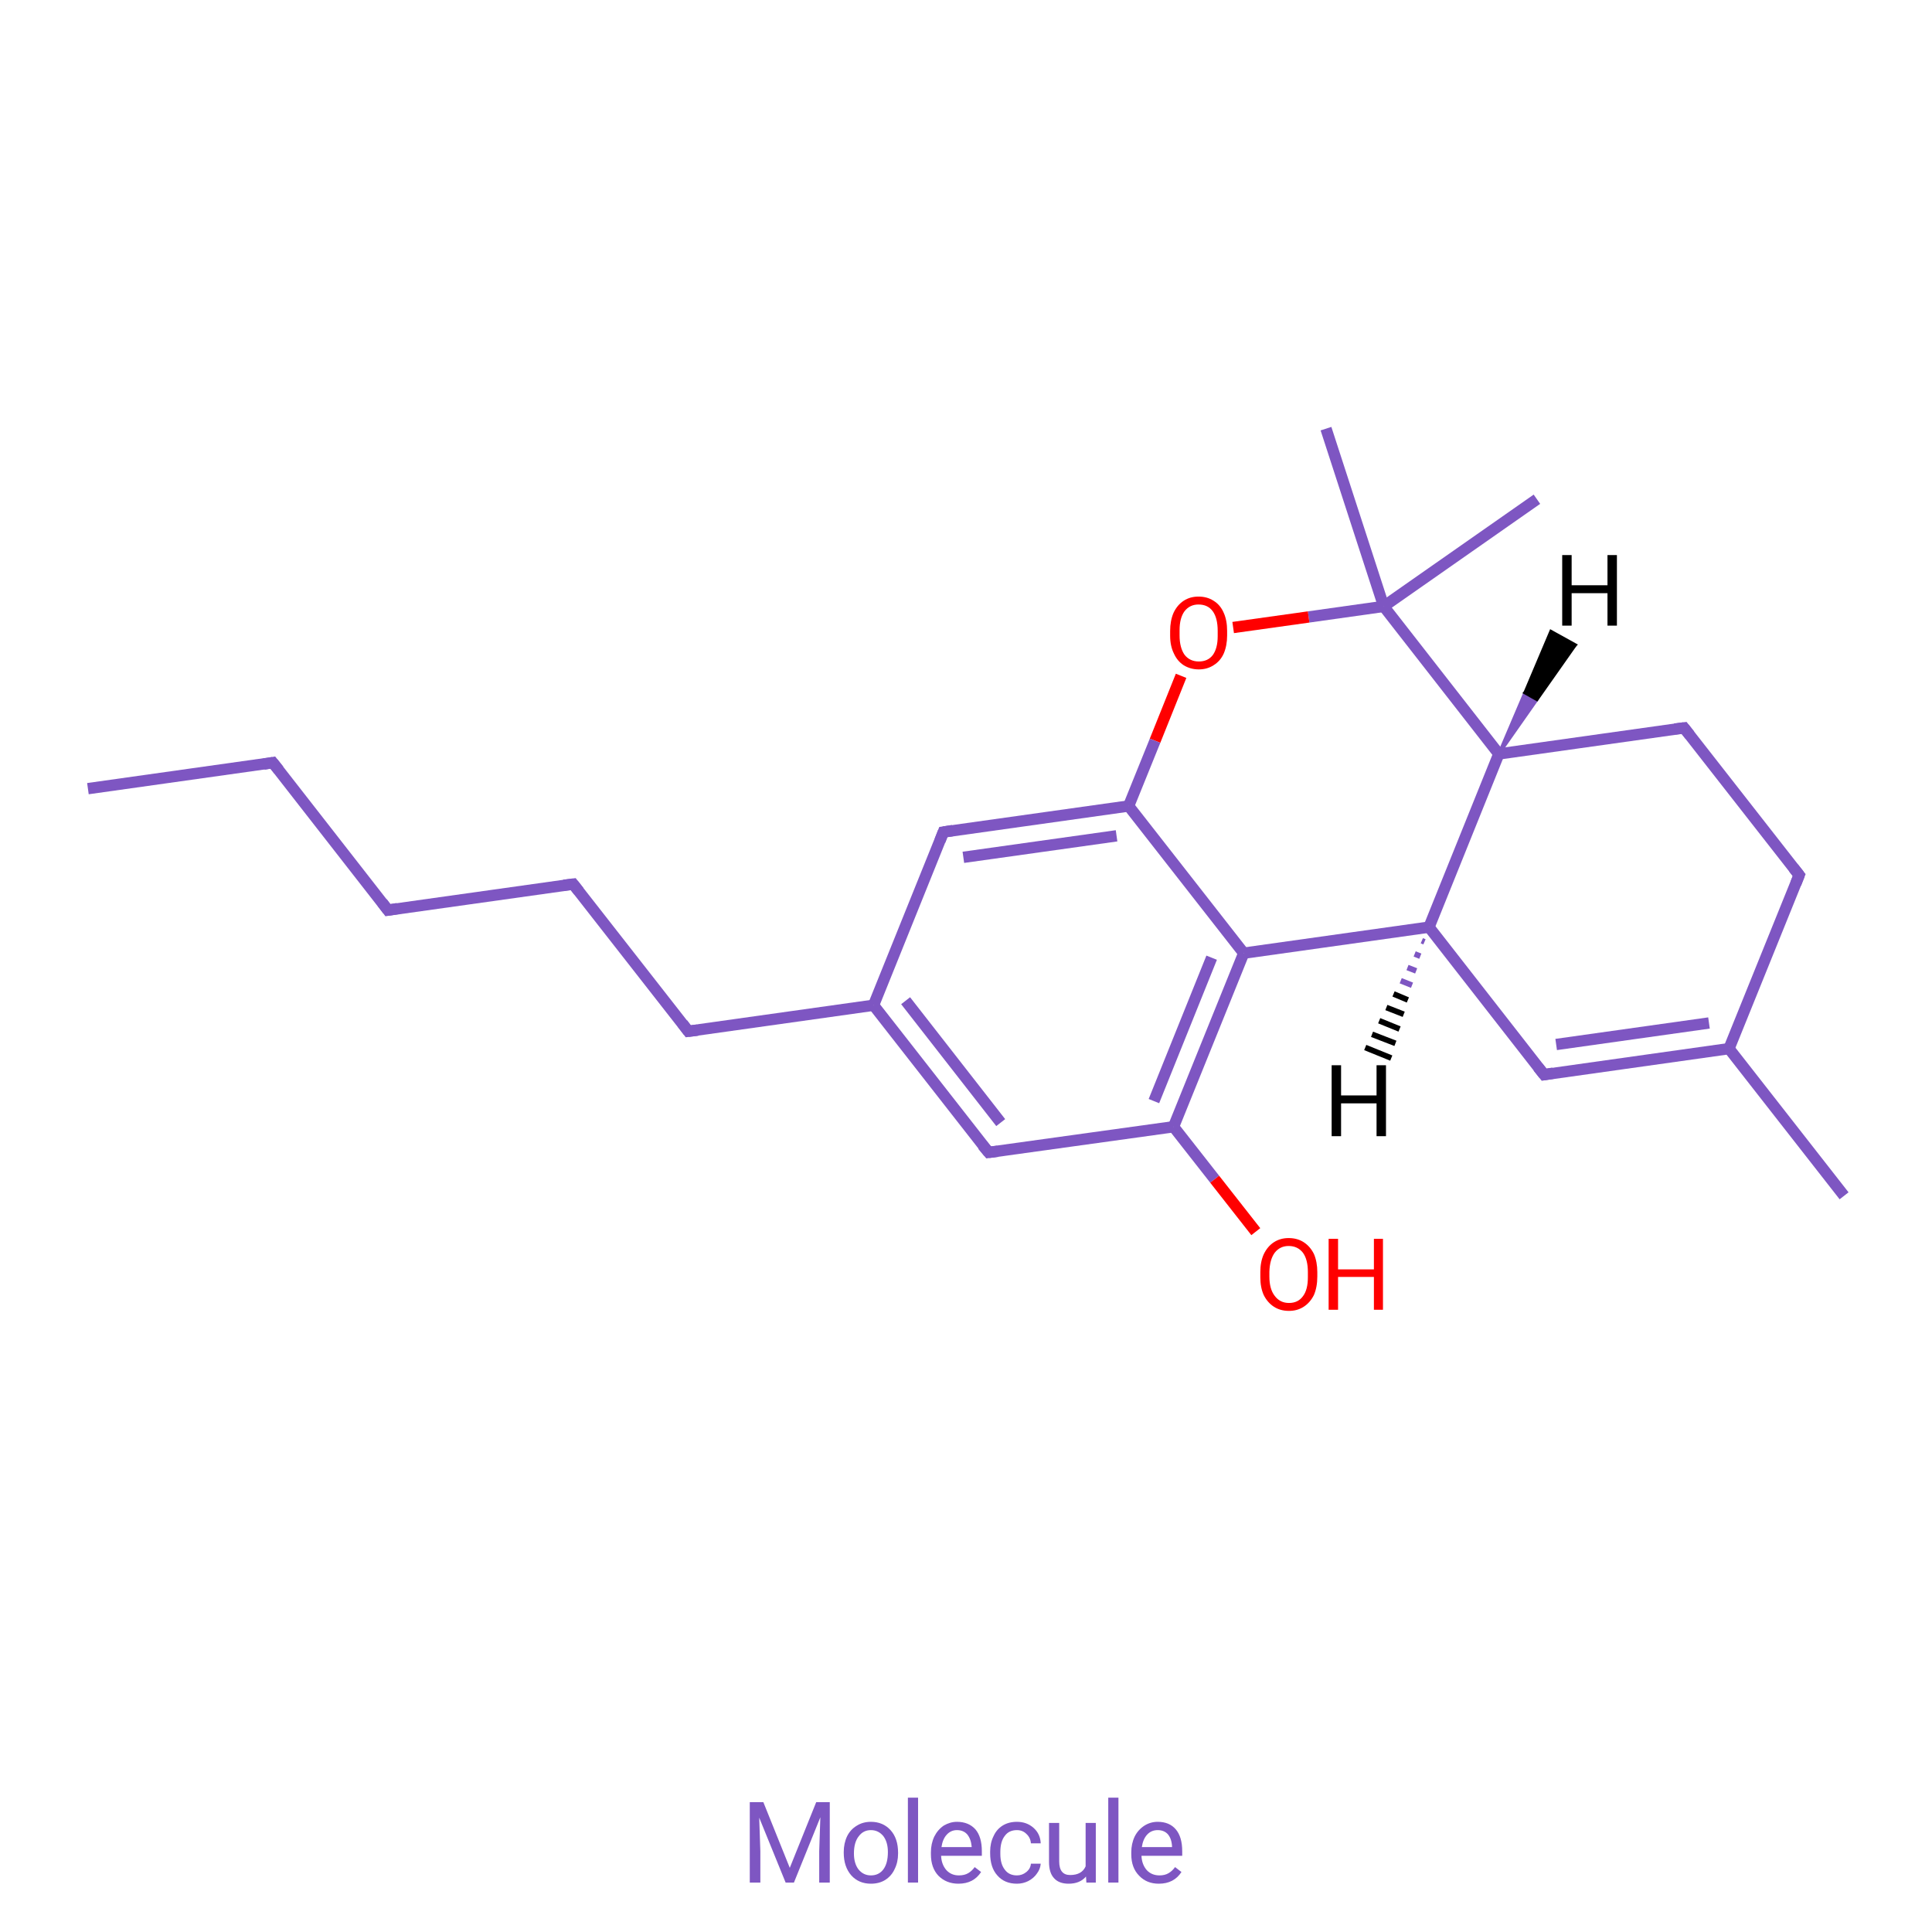
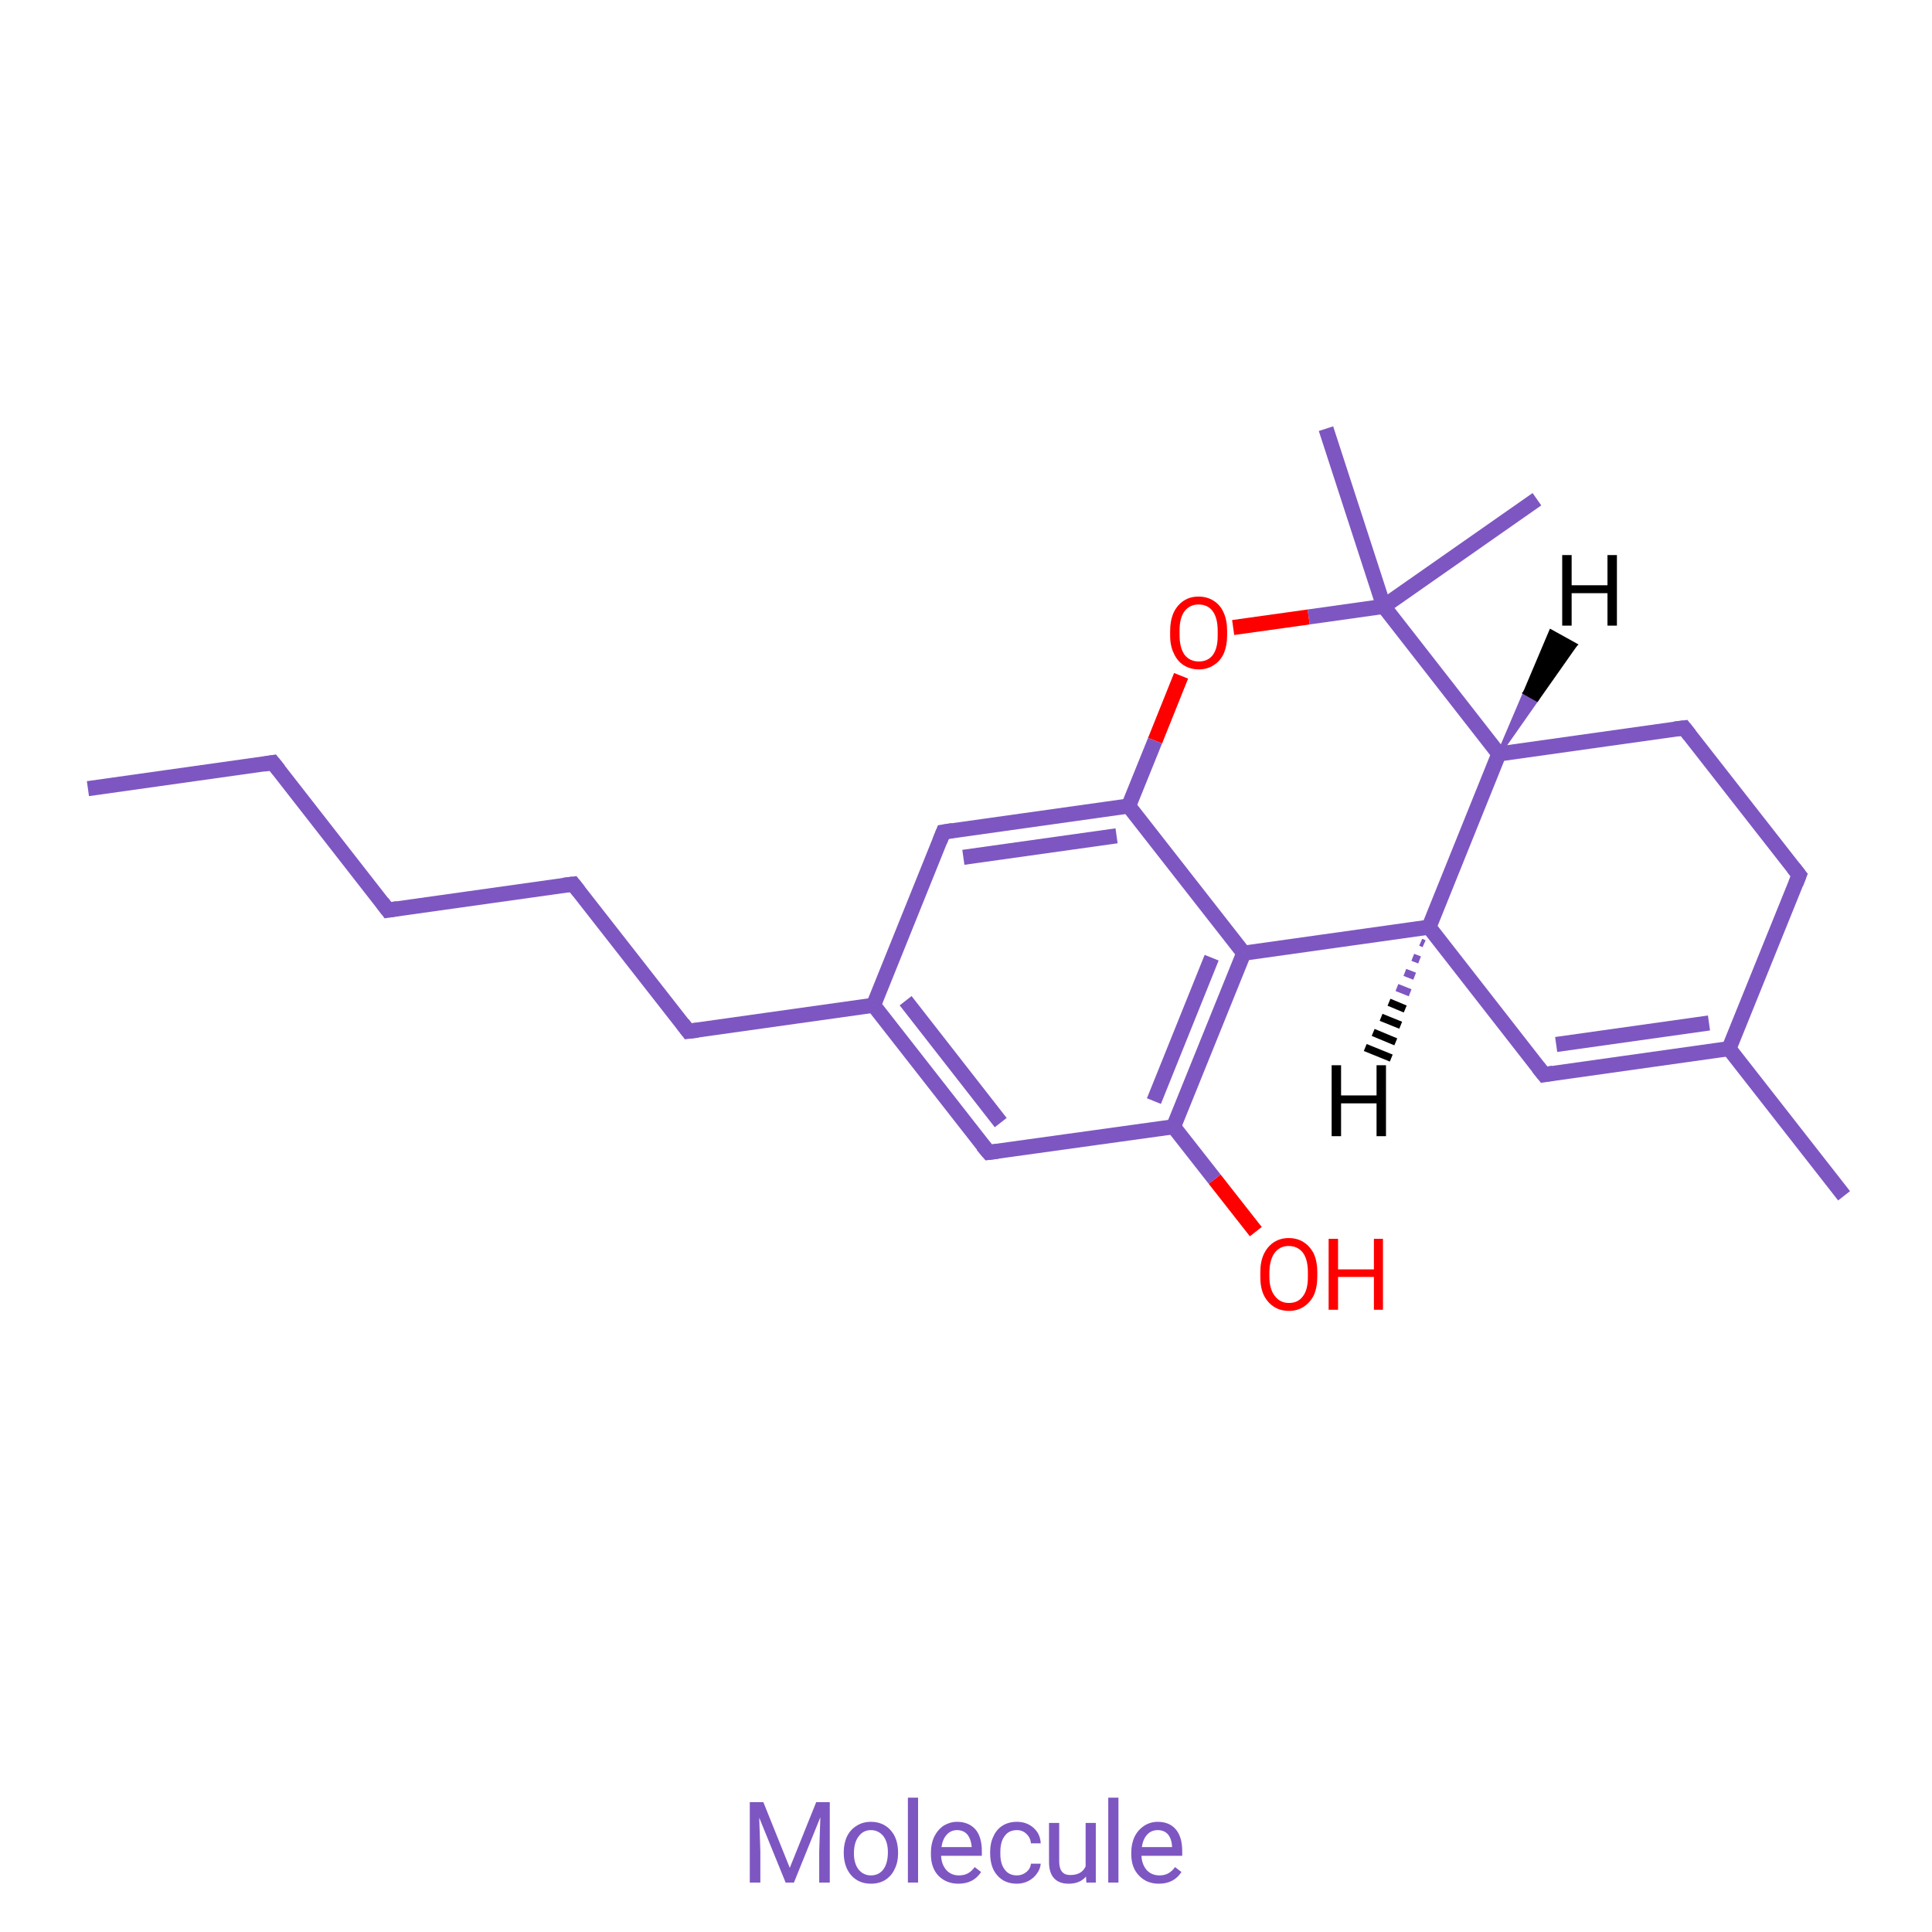
<svg xmlns="http://www.w3.org/2000/svg" version="1.1" width="512.0px" viewBox="0 0 512.0 512.0" height="512.0px">
  <g>
    <g transform="translate(0.0, 0.0) scale(1 1) ">
      <rect style="opacity:1.0;fill:#FF00FF00;stroke:none" width="512.0" height="512.0" x="0.0" y="0.0"> </rect>
-       <path class="bond-0 atom-0 atom-1" d="M 23.3,209.0 L 72.3,202.1" style="fill:none;fill-rule:evenodd;stroke:#7E56C2;stroke-width:3.0px;stroke-linecap:butt;stroke-linejoin:miter;stroke-opacity:1" />
-       <path class="bond-1 atom-1 atom-2" d="M 72.3,202.1 L 102.8,241.2" style="fill:none;fill-rule:evenodd;stroke:#7E56C2;stroke-width:3.0px;stroke-linecap:butt;stroke-linejoin:miter;stroke-opacity:1" />
-       <path class="bond-2 atom-2 atom-3" d="M 102.8,241.2 L 151.9,234.3" style="fill:none;fill-rule:evenodd;stroke:#7E56C2;stroke-width:3.0px;stroke-linecap:butt;stroke-linejoin:miter;stroke-opacity:1" />
-       <path class="bond-3 atom-3 atom-4" d="M 151.9,234.3 L 182.4,273.3" style="fill:none;fill-rule:evenodd;stroke:#7E56C2;stroke-width:3.0px;stroke-linecap:butt;stroke-linejoin:miter;stroke-opacity:1" />
-       <path class="bond-4 atom-4 atom-5" d="M 182.4,273.3 L 231.5,266.4" style="fill:none;fill-rule:evenodd;stroke:#7E56C2;stroke-width:3.0px;stroke-linecap:butt;stroke-linejoin:miter;stroke-opacity:1" />
-       <path class="bond-5 atom-5 atom-6" d="M 231.5,266.4 L 262.0,305.4" style="fill:none;fill-rule:evenodd;stroke:#7E56C2;stroke-width:3.0px;stroke-linecap:butt;stroke-linejoin:miter;stroke-opacity:1" />
-       <path class="bond-5 atom-5 atom-6" d="M 240.0,265.2 L 265.2,297.5" style="fill:none;fill-rule:evenodd;stroke:#7E56C2;stroke-width:3.0px;stroke-linecap:butt;stroke-linejoin:miter;stroke-opacity:1" />
-       <path class="bond-6 atom-6 atom-7" d="M 262.0,305.4 L 311.0,298.6" style="fill:none;fill-rule:evenodd;stroke:#7E56C2;stroke-width:3.0px;stroke-linecap:butt;stroke-linejoin:miter;stroke-opacity:1" />
-       <path class="bond-7 atom-7 atom-8" d="M 311.0,298.6 L 329.6,252.6" style="fill:none;fill-rule:evenodd;stroke:#7E56C2;stroke-width:3.0px;stroke-linecap:butt;stroke-linejoin:miter;stroke-opacity:1" />
-       <path class="bond-7 atom-7 atom-8" d="M 305.8,291.8 L 321.1,253.8" style="fill:none;fill-rule:evenodd;stroke:#7E56C2;stroke-width:3.0px;stroke-linecap:butt;stroke-linejoin:miter;stroke-opacity:1" />
-       <path class="bond-8 atom-8 atom-9" d="M 329.6,252.6 L 378.7,245.7" style="fill:none;fill-rule:evenodd;stroke:#7E56C2;stroke-width:3.0px;stroke-linecap:butt;stroke-linejoin:miter;stroke-opacity:1" />
-       <path class="bond-9 atom-9 atom-10" d="M 378.7,245.7 L 409.2,284.8" style="fill:none;fill-rule:evenodd;stroke:#7E56C2;stroke-width:3.0px;stroke-linecap:butt;stroke-linejoin:miter;stroke-opacity:1" />
-       <path class="bond-10 atom-10 atom-11" d="M 409.2,284.8 L 458.2,277.9" style="fill:none;fill-rule:evenodd;stroke:#7E56C2;stroke-width:3.0px;stroke-linecap:butt;stroke-linejoin:miter;stroke-opacity:1" />
-       <path class="bond-10 atom-10 atom-11" d="M 412.4,276.8 L 452.9,271.1" style="fill:none;fill-rule:evenodd;stroke:#7E56C2;stroke-width:3.0px;stroke-linecap:butt;stroke-linejoin:miter;stroke-opacity:1" />
-       <path class="bond-11 atom-11 atom-12" d="M 458.2,277.9 L 476.8,231.9" style="fill:none;fill-rule:evenodd;stroke:#7E56C2;stroke-width:3.0px;stroke-linecap:butt;stroke-linejoin:miter;stroke-opacity:1" />
-       <path class="bond-12 atom-12 atom-13" d="M 476.8,231.9 L 446.3,192.9" style="fill:none;fill-rule:evenodd;stroke:#7E56C2;stroke-width:3.0px;stroke-linecap:butt;stroke-linejoin:miter;stroke-opacity:1" />
-       <path class="bond-13 atom-13 atom-14" d="M 446.3,192.9 L 397.2,199.8" style="fill:none;fill-rule:evenodd;stroke:#7E56C2;stroke-width:3.0px;stroke-linecap:butt;stroke-linejoin:miter;stroke-opacity:1" />
-       <path class="bond-14 atom-14 atom-15" d="M 397.2,199.8 L 366.7,160.7" style="fill:none;fill-rule:evenodd;stroke:#7E56C2;stroke-width:3.0px;stroke-linecap:butt;stroke-linejoin:miter;stroke-opacity:1" />
-       <path class="bond-15 atom-15 atom-16" d="M 366.7,160.7 L 346.8,163.5" style="fill:none;fill-rule:evenodd;stroke:#7E56C2;stroke-width:3.0px;stroke-linecap:butt;stroke-linejoin:miter;stroke-opacity:1" />
-       <path class="bond-15 atom-15 atom-16" d="M 346.8,163.5 L 326.8,166.3" style="fill:none;fill-rule:evenodd;stroke:#FF0000;stroke-width:3.0px;stroke-linecap:butt;stroke-linejoin:miter;stroke-opacity:1" />
-       <path class="bond-16 atom-16 atom-17" d="M 313.0,179.1 L 306.1,196.3" style="fill:none;fill-rule:evenodd;stroke:#FF0000;stroke-width:3.0px;stroke-linecap:butt;stroke-linejoin:miter;stroke-opacity:1" />
-       <path class="bond-16 atom-16 atom-17" d="M 306.1,196.3 L 299.1,213.6" style="fill:none;fill-rule:evenodd;stroke:#7E56C2;stroke-width:3.0px;stroke-linecap:butt;stroke-linejoin:miter;stroke-opacity:1" />
-       <path class="bond-17 atom-17 atom-18" d="M 299.1,213.6 L 250.0,220.5" style="fill:none;fill-rule:evenodd;stroke:#7E56C2;stroke-width:3.0px;stroke-linecap:butt;stroke-linejoin:miter;stroke-opacity:1" />
-       <path class="bond-17 atom-17 atom-18" d="M 295.9,221.5 L 255.3,227.2" style="fill:none;fill-rule:evenodd;stroke:#7E56C2;stroke-width:3.0px;stroke-linecap:butt;stroke-linejoin:miter;stroke-opacity:1" />
-       <path class="bond-18 atom-15 atom-19" d="M 366.7,160.7 L 351.4,113.6" style="fill:none;fill-rule:evenodd;stroke:#7E56C2;stroke-width:3.0px;stroke-linecap:butt;stroke-linejoin:miter;stroke-opacity:1" />
-       <path class="bond-19 atom-15 atom-20" d="M 366.7,160.7 L 407.3,132.3" style="fill:none;fill-rule:evenodd;stroke:#7E56C2;stroke-width:3.0px;stroke-linecap:butt;stroke-linejoin:miter;stroke-opacity:1" />
-       <path class="bond-20 atom-11 atom-21" d="M 458.2,277.9 L 488.7,316.9" style="fill:none;fill-rule:evenodd;stroke:#7E56C2;stroke-width:3.0px;stroke-linecap:butt;stroke-linejoin:miter;stroke-opacity:1" />
-       <path class="bond-21 atom-7 atom-22" d="M 311.0,298.6 L 321.9,312.5" style="fill:none;fill-rule:evenodd;stroke:#7E56C2;stroke-width:3.0px;stroke-linecap:butt;stroke-linejoin:miter;stroke-opacity:1" />
-       <path class="bond-21 atom-7 atom-22" d="M 321.9,312.5 L 332.8,326.4" style="fill:none;fill-rule:evenodd;stroke:#FF0000;stroke-width:3.0px;stroke-linecap:butt;stroke-linejoin:miter;stroke-opacity:1" />
-       <path class="bond-22 atom-18 atom-5" d="M 250.0,220.5 L 231.5,266.4" style="fill:none;fill-rule:evenodd;stroke:#7E56C2;stroke-width:3.0px;stroke-linecap:butt;stroke-linejoin:miter;stroke-opacity:1" />
-       <path class="bond-23 atom-17 atom-8" d="M 299.1,213.6 L 329.6,252.6" style="fill:none;fill-rule:evenodd;stroke:#7E56C2;stroke-width:3.0px;stroke-linecap:butt;stroke-linejoin:miter;stroke-opacity:1" />
-       <path class="bond-24 atom-14 atom-9" d="M 397.2,199.8 L 378.7,245.7" style="fill:none;fill-rule:evenodd;stroke:#7E56C2;stroke-width:3.0px;stroke-linecap:butt;stroke-linejoin:miter;stroke-opacity:1" />
-       <path class="bond-25 atom-9 atom-23" d="M 377.5,249.6 L 376.8,249.3" style="fill:none;fill-rule:evenodd;stroke:#7E56C2;stroke-width:1.5px;stroke-linecap:butt;stroke-linejoin:miter;stroke-opacity:1" />
-       <path class="bond-25 atom-9 atom-23" d="M 376.4,253.4 L 374.9,252.8" style="fill:none;fill-rule:evenodd;stroke:#7E56C2;stroke-width:1.5px;stroke-linecap:butt;stroke-linejoin:miter;stroke-opacity:1" />
-       <path class="bond-25 atom-9 atom-23" d="M 375.3,257.3 L 373.0,256.4" style="fill:none;fill-rule:evenodd;stroke:#7E56C2;stroke-width:1.5px;stroke-linecap:butt;stroke-linejoin:miter;stroke-opacity:1" />
-       <path class="bond-25 atom-9 atom-23" d="M 374.2,261.1 L 371.2,259.9" style="fill:none;fill-rule:evenodd;stroke:#7E56C2;stroke-width:1.5px;stroke-linecap:butt;stroke-linejoin:miter;stroke-opacity:1" />
-       <path class="bond-25 atom-9 atom-23" d="M 373.1,265.0 L 369.3,263.4" style="fill:none;fill-rule:evenodd;stroke:#000000;stroke-width:1.5px;stroke-linecap:butt;stroke-linejoin:miter;stroke-opacity:1" />
-       <path class="bond-25 atom-9 atom-23" d="M 372.0,268.8 L 367.4,267.0" style="fill:none;fill-rule:evenodd;stroke:#000000;stroke-width:1.5px;stroke-linecap:butt;stroke-linejoin:miter;stroke-opacity:1" />
-       <path class="bond-25 atom-9 atom-23" d="M 370.9,272.7 L 365.5,270.5" style="fill:none;fill-rule:evenodd;stroke:#000000;stroke-width:1.5px;stroke-linecap:butt;stroke-linejoin:miter;stroke-opacity:1" />
-       <path class="bond-25 atom-9 atom-23" d="M 369.8,276.5 L 363.6,274.1" style="fill:none;fill-rule:evenodd;stroke:#000000;stroke-width:1.5px;stroke-linecap:butt;stroke-linejoin:miter;stroke-opacity:1" />
-       <path class="bond-25 atom-9 atom-23" d="M 368.7,280.4 L 361.8,277.6" style="fill:none;fill-rule:evenodd;stroke:#000000;stroke-width:1.5px;stroke-linecap:butt;stroke-linejoin:miter;stroke-opacity:1" />
-       <path class="bond-26 atom-14 atom-24" d="M 397.2,199.8 L 404.1,183.6 L 407.3,185.4 Z" style="fill:#7E56C2;fill-rule:evenodd;fill-opacity:1;stroke:#7E56C2;stroke-width:0.8px;stroke-linecap:butt;stroke-linejoin:miter;stroke-opacity:1;" />
-       <path class="bond-26 atom-14 atom-24" d="M 404.1,183.6 L 417.5,170.9 L 411.0,167.3 Z" style="fill:#000000;fill-rule:evenodd;fill-opacity:1;stroke:#000000;stroke-width:0.8px;stroke-linecap:butt;stroke-linejoin:miter;stroke-opacity:1;" />
-       <path class="bond-26 atom-14 atom-24" d="M 404.1,183.6 L 407.3,185.4 L 417.5,170.9 Z" style="fill:#000000;fill-rule:evenodd;fill-opacity:1;stroke:#000000;stroke-width:0.8px;stroke-linecap:butt;stroke-linejoin:miter;stroke-opacity:1;" />
-       <path d="M 69.9,202.5 L 72.3,202.1 L 73.9,204.1" style="fill:none;stroke:#7E56C2;stroke-width:3.0px;stroke-linecap:butt;stroke-linejoin:miter;stroke-opacity:1;" />
-       <path d="M 101.3,239.2 L 102.8,241.2 L 105.3,240.8" style="fill:none;stroke:#7E56C2;stroke-width:3.0px;stroke-linecap:butt;stroke-linejoin:miter;stroke-opacity:1;" />
-       <path d="M 149.4,234.6 L 151.9,234.3 L 153.4,236.2" style="fill:none;stroke:#7E56C2;stroke-width:3.0px;stroke-linecap:butt;stroke-linejoin:miter;stroke-opacity:1;" />
-       <path d="M 180.9,271.3 L 182.4,273.3 L 184.9,273.0" style="fill:none;stroke:#7E56C2;stroke-width:3.0px;stroke-linecap:butt;stroke-linejoin:miter;stroke-opacity:1;" />
-       <path d="M 260.4,303.5 L 262.0,305.4 L 264.4,305.1" style="fill:none;stroke:#7E56C2;stroke-width:3.0px;stroke-linecap:butt;stroke-linejoin:miter;stroke-opacity:1;" />
-       <path d="M 407.6,282.8 L 409.2,284.8 L 411.6,284.4" style="fill:none;stroke:#7E56C2;stroke-width:3.0px;stroke-linecap:butt;stroke-linejoin:miter;stroke-opacity:1;" />
-       <path d="M 475.9,234.2 L 476.8,231.9 L 475.3,230.0" style="fill:none;stroke:#7E56C2;stroke-width:3.0px;stroke-linecap:butt;stroke-linejoin:miter;stroke-opacity:1;" />
-       <path d="M 447.8,194.8 L 446.3,192.9 L 443.8,193.2" style="fill:none;stroke:#7E56C2;stroke-width:3.0px;stroke-linecap:butt;stroke-linejoin:miter;stroke-opacity:1;" />
-       <path d="M 252.5,220.1 L 250.0,220.5 L 249.1,222.8" style="fill:none;stroke:#7E56C2;stroke-width:3.0px;stroke-linecap:butt;stroke-linejoin:miter;stroke-opacity:1;" />
+       <path class="bond-0 atom-0 atom-1" d="M 23.3,209.0 L 72.3,202.1" style="fill:none;fill-rule:evenodd;stroke:#7E56C2;stroke-width:4.0px;stroke-linecap:butt;stroke-linejoin:miter;stroke-opacity:1" />
+       <path class="bond-1 atom-1 atom-2" d="M 72.3,202.1 L 102.8,241.2" style="fill:none;fill-rule:evenodd;stroke:#7E56C2;stroke-width:4.0px;stroke-linecap:butt;stroke-linejoin:miter;stroke-opacity:1" />
+       <path class="bond-2 atom-2 atom-3" d="M 102.8,241.2 L 151.9,234.3" style="fill:none;fill-rule:evenodd;stroke:#7E56C2;stroke-width:4.0px;stroke-linecap:butt;stroke-linejoin:miter;stroke-opacity:1" />
+       <path class="bond-3 atom-3 atom-4" d="M 151.9,234.3 L 182.4,273.3" style="fill:none;fill-rule:evenodd;stroke:#7E56C2;stroke-width:4.0px;stroke-linecap:butt;stroke-linejoin:miter;stroke-opacity:1" />
+       <path class="bond-4 atom-4 atom-5" d="M 182.4,273.3 L 231.5,266.4" style="fill:none;fill-rule:evenodd;stroke:#7E56C2;stroke-width:4.0px;stroke-linecap:butt;stroke-linejoin:miter;stroke-opacity:1" />
+       <path class="bond-5 atom-5 atom-6" d="M 231.5,266.4 L 262.0,305.4" style="fill:none;fill-rule:evenodd;stroke:#7E56C2;stroke-width:4.0px;stroke-linecap:butt;stroke-linejoin:miter;stroke-opacity:1" />
+       <path class="bond-5 atom-5 atom-6" d="M 240.0,265.2 L 265.2,297.5" style="fill:none;fill-rule:evenodd;stroke:#7E56C2;stroke-width:4.0px;stroke-linecap:butt;stroke-linejoin:miter;stroke-opacity:1" />
+       <path class="bond-6 atom-6 atom-7" d="M 262.0,305.4 L 311.0,298.6" style="fill:none;fill-rule:evenodd;stroke:#7E56C2;stroke-width:4.0px;stroke-linecap:butt;stroke-linejoin:miter;stroke-opacity:1" />
+       <path class="bond-7 atom-7 atom-8" d="M 311.0,298.6 L 329.6,252.6" style="fill:none;fill-rule:evenodd;stroke:#7E56C2;stroke-width:4.0px;stroke-linecap:butt;stroke-linejoin:miter;stroke-opacity:1" />
+       <path class="bond-7 atom-7 atom-8" d="M 305.8,291.8 L 321.1,253.8" style="fill:none;fill-rule:evenodd;stroke:#7E56C2;stroke-width:4.0px;stroke-linecap:butt;stroke-linejoin:miter;stroke-opacity:1" />
+       <path class="bond-8 atom-8 atom-9" d="M 329.6,252.6 L 378.7,245.7" style="fill:none;fill-rule:evenodd;stroke:#7E56C2;stroke-width:4.0px;stroke-linecap:butt;stroke-linejoin:miter;stroke-opacity:1" />
+       <path class="bond-9 atom-9 atom-10" d="M 378.7,245.7 L 409.2,284.8" style="fill:none;fill-rule:evenodd;stroke:#7E56C2;stroke-width:4.0px;stroke-linecap:butt;stroke-linejoin:miter;stroke-opacity:1" />
+       <path class="bond-10 atom-10 atom-11" d="M 409.2,284.8 L 458.2,277.9" style="fill:none;fill-rule:evenodd;stroke:#7E56C2;stroke-width:4.0px;stroke-linecap:butt;stroke-linejoin:miter;stroke-opacity:1" />
+       <path class="bond-10 atom-10 atom-11" d="M 412.4,276.8 L 452.9,271.1" style="fill:none;fill-rule:evenodd;stroke:#7E56C2;stroke-width:4.0px;stroke-linecap:butt;stroke-linejoin:miter;stroke-opacity:1" />
+       <path class="bond-11 atom-11 atom-12" d="M 458.2,277.9 L 476.8,231.9" style="fill:none;fill-rule:evenodd;stroke:#7E56C2;stroke-width:4.0px;stroke-linecap:butt;stroke-linejoin:miter;stroke-opacity:1" />
+       <path class="bond-12 atom-12 atom-13" d="M 476.8,231.9 L 446.3,192.9" style="fill:none;fill-rule:evenodd;stroke:#7E56C2;stroke-width:4.0px;stroke-linecap:butt;stroke-linejoin:miter;stroke-opacity:1" />
+       <path class="bond-13 atom-13 atom-14" d="M 446.3,192.9 L 397.2,199.8" style="fill:none;fill-rule:evenodd;stroke:#7E56C2;stroke-width:4.0px;stroke-linecap:butt;stroke-linejoin:miter;stroke-opacity:1" />
+       <path class="bond-14 atom-14 atom-15" d="M 397.2,199.8 L 366.7,160.7" style="fill:none;fill-rule:evenodd;stroke:#7E56C2;stroke-width:4.0px;stroke-linecap:butt;stroke-linejoin:miter;stroke-opacity:1" />
+       <path class="bond-15 atom-15 atom-16" d="M 366.7,160.7 L 346.8,163.5" style="fill:none;fill-rule:evenodd;stroke:#7E56C2;stroke-width:4.0px;stroke-linecap:butt;stroke-linejoin:miter;stroke-opacity:1" />
+       <path class="bond-15 atom-15 atom-16" d="M 346.8,163.5 L 326.8,166.3" style="fill:none;fill-rule:evenodd;stroke:#FF0000;stroke-width:4.0px;stroke-linecap:butt;stroke-linejoin:miter;stroke-opacity:1" />
+       <path class="bond-16 atom-16 atom-17" d="M 313.0,179.1 L 306.1,196.3" style="fill:none;fill-rule:evenodd;stroke:#FF0000;stroke-width:4.0px;stroke-linecap:butt;stroke-linejoin:miter;stroke-opacity:1" />
+       <path class="bond-16 atom-16 atom-17" d="M 306.1,196.3 L 299.1,213.6" style="fill:none;fill-rule:evenodd;stroke:#7E56C2;stroke-width:4.0px;stroke-linecap:butt;stroke-linejoin:miter;stroke-opacity:1" />
+       <path class="bond-17 atom-17 atom-18" d="M 299.1,213.6 L 250.0,220.5" style="fill:none;fill-rule:evenodd;stroke:#7E56C2;stroke-width:4.0px;stroke-linecap:butt;stroke-linejoin:miter;stroke-opacity:1" />
+       <path class="bond-17 atom-17 atom-18" d="M 295.9,221.5 L 255.3,227.2" style="fill:none;fill-rule:evenodd;stroke:#7E56C2;stroke-width:4.0px;stroke-linecap:butt;stroke-linejoin:miter;stroke-opacity:1" />
+       <path class="bond-18 atom-15 atom-19" d="M 366.7,160.7 L 351.4,113.6" style="fill:none;fill-rule:evenodd;stroke:#7E56C2;stroke-width:4.0px;stroke-linecap:butt;stroke-linejoin:miter;stroke-opacity:1" />
+       <path class="bond-19 atom-15 atom-20" d="M 366.7,160.7 L 407.3,132.3" style="fill:none;fill-rule:evenodd;stroke:#7E56C2;stroke-width:4.0px;stroke-linecap:butt;stroke-linejoin:miter;stroke-opacity:1" />
+       <path class="bond-20 atom-11 atom-21" d="M 458.2,277.9 L 488.7,316.9" style="fill:none;fill-rule:evenodd;stroke:#7E56C2;stroke-width:4.0px;stroke-linecap:butt;stroke-linejoin:miter;stroke-opacity:1" />
+       <path class="bond-21 atom-7 atom-22" d="M 311.0,298.6 L 321.9,312.5" style="fill:none;fill-rule:evenodd;stroke:#7E56C2;stroke-width:4.0px;stroke-linecap:butt;stroke-linejoin:miter;stroke-opacity:1" />
+       <path class="bond-21 atom-7 atom-22" d="M 321.9,312.5 L 332.8,326.4" style="fill:none;fill-rule:evenodd;stroke:#FF0000;stroke-width:4.0px;stroke-linecap:butt;stroke-linejoin:miter;stroke-opacity:1" />
+       <path class="bond-22 atom-18 atom-5" d="M 250.0,220.5 L 231.5,266.4" style="fill:none;fill-rule:evenodd;stroke:#7E56C2;stroke-width:4.0px;stroke-linecap:butt;stroke-linejoin:miter;stroke-opacity:1" />
+       <path class="bond-23 atom-17 atom-8" d="M 299.1,213.6 L 329.6,252.6" style="fill:none;fill-rule:evenodd;stroke:#7E56C2;stroke-width:4.0px;stroke-linecap:butt;stroke-linejoin:miter;stroke-opacity:1" />
+       <path class="bond-24 atom-14 atom-9" d="M 397.2,199.8 L 378.7,245.7" style="fill:none;fill-rule:evenodd;stroke:#7E56C2;stroke-width:4.0px;stroke-linecap:butt;stroke-linejoin:miter;stroke-opacity:1" />
+       <path class="bond-25 atom-9 atom-23" d="M 377.4,250.1 L 376.5,249.7" style="fill:none;fill-rule:evenodd;stroke:#7E56C2;stroke-width:2.0px;stroke-linecap:butt;stroke-linejoin:miter;stroke-opacity:1" />
+       <path class="bond-25 atom-9 atom-23" d="M 376.2,254.4 L 374.4,253.7" style="fill:none;fill-rule:evenodd;stroke:#7E56C2;stroke-width:2.0px;stroke-linecap:butt;stroke-linejoin:miter;stroke-opacity:1" />
+       <path class="bond-25 atom-9 atom-23" d="M 374.9,258.7 L 372.3,257.7" style="fill:none;fill-rule:evenodd;stroke:#7E56C2;stroke-width:2.0px;stroke-linecap:butt;stroke-linejoin:miter;stroke-opacity:1" />
+       <path class="bond-25 atom-9 atom-23" d="M 373.7,263.1 L 370.2,261.7" style="fill:none;fill-rule:evenodd;stroke:#7E56C2;stroke-width:2.0px;stroke-linecap:butt;stroke-linejoin:miter;stroke-opacity:1" />
+       <path class="bond-25 atom-9 atom-23" d="M 372.4,267.4 L 368.1,265.6" style="fill:none;fill-rule:evenodd;stroke:#000000;stroke-width:2.0px;stroke-linecap:butt;stroke-linejoin:miter;stroke-opacity:1" />
+       <path class="bond-25 atom-9 atom-23" d="M 371.2,271.7 L 366.0,269.6" style="fill:none;fill-rule:evenodd;stroke:#000000;stroke-width:2.0px;stroke-linecap:butt;stroke-linejoin:miter;stroke-opacity:1" />
+       <path class="bond-25 atom-9 atom-23" d="M 369.9,276.1 L 363.9,273.6" style="fill:none;fill-rule:evenodd;stroke:#000000;stroke-width:2.0px;stroke-linecap:butt;stroke-linejoin:miter;stroke-opacity:1" />
+       <path class="bond-25 atom-9 atom-23" d="M 368.7,280.4 L 361.8,277.6" style="fill:none;fill-rule:evenodd;stroke:#000000;stroke-width:2.0px;stroke-linecap:butt;stroke-linejoin:miter;stroke-opacity:1" />
+       <path class="bond-26 atom-14 atom-24" d="M 397.2,199.8 L 404.1,183.6 L 407.3,185.4 Z" style="fill:#7E56C2;fill-rule:evenodd;fill-opacity:1;stroke:#7E56C2;stroke-width:1.0px;stroke-linecap:butt;stroke-linejoin:miter;stroke-opacity:1;" />
+       <path class="bond-26 atom-14 atom-24" d="M 404.1,183.6 L 417.5,170.9 L 411.0,167.3 Z" style="fill:#000000;fill-rule:evenodd;fill-opacity:1;stroke:#000000;stroke-width:1.0px;stroke-linecap:butt;stroke-linejoin:miter;stroke-opacity:1;" />
+       <path class="bond-26 atom-14 atom-24" d="M 404.1,183.6 L 407.3,185.4 L 417.5,170.9 Z" style="fill:#000000;fill-rule:evenodd;fill-opacity:1;stroke:#000000;stroke-width:1.0px;stroke-linecap:butt;stroke-linejoin:miter;stroke-opacity:1;" />
+       <path d="M 69.9,202.5 L 72.3,202.1 L 73.9,204.1" style="fill:none;stroke:#7E56C2;stroke-width:4.0px;stroke-linecap:butt;stroke-linejoin:miter;stroke-opacity:1;" />
+       <path d="M 101.3,239.2 L 102.8,241.2 L 105.3,240.8" style="fill:none;stroke:#7E56C2;stroke-width:4.0px;stroke-linecap:butt;stroke-linejoin:miter;stroke-opacity:1;" />
+       <path d="M 149.4,234.6 L 151.9,234.3 L 153.4,236.2" style="fill:none;stroke:#7E56C2;stroke-width:4.0px;stroke-linecap:butt;stroke-linejoin:miter;stroke-opacity:1;" />
+       <path d="M 180.9,271.3 L 182.4,273.3 L 184.9,273.0" style="fill:none;stroke:#7E56C2;stroke-width:4.0px;stroke-linecap:butt;stroke-linejoin:miter;stroke-opacity:1;" />
+       <path d="M 260.4,303.5 L 262.0,305.4 L 264.4,305.1" style="fill:none;stroke:#7E56C2;stroke-width:4.0px;stroke-linecap:butt;stroke-linejoin:miter;stroke-opacity:1;" />
+       <path d="M 407.6,282.8 L 409.2,284.8 L 411.6,284.4" style="fill:none;stroke:#7E56C2;stroke-width:4.0px;stroke-linecap:butt;stroke-linejoin:miter;stroke-opacity:1;" />
+       <path d="M 475.9,234.2 L 476.8,231.9 L 475.3,230.0" style="fill:none;stroke:#7E56C2;stroke-width:4.0px;stroke-linecap:butt;stroke-linejoin:miter;stroke-opacity:1;" />
+       <path d="M 447.8,194.8 L 446.3,192.9 L 443.8,193.2" style="fill:none;stroke:#7E56C2;stroke-width:4.0px;stroke-linecap:butt;stroke-linejoin:miter;stroke-opacity:1;" />
+       <path d="M 252.5,220.1 L 250.0,220.5 L 249.1,222.8" style="fill:none;stroke:#7E56C2;stroke-width:4.0px;stroke-linecap:butt;stroke-linejoin:miter;stroke-opacity:1;" />
      <path class="atom-16" d="M 325.2 168.4 Q 325.2 171.1, 324.3 173.2 Q 323.4 175.2, 321.6 176.3 Q 319.9 177.4, 317.7 177.4 Q 315.5 177.4, 313.7 176.3 Q 312.0 175.2, 311.1 173.2 Q 310.1 171.2, 310.1 168.5 L 310.1 167.2 Q 310.1 164.5, 311.0 162.4 Q 312.0 160.3, 313.7 159.2 Q 315.4 158.1, 317.6 158.1 Q 319.9 158.1, 321.6 159.2 Q 323.4 160.3, 324.3 162.4 Q 325.2 164.4, 325.2 167.2 L 325.2 168.4 M 322.7 167.2 Q 322.7 163.8, 321.4 162.0 Q 320.1 160.2, 317.6 160.2 Q 315.3 160.2, 313.9 162.0 Q 312.6 163.8, 312.6 167.0 L 312.6 168.4 Q 312.6 171.6, 313.9 173.5 Q 315.3 175.3, 317.7 175.3 Q 320.1 175.3, 321.4 173.6 Q 322.7 171.8, 322.7 168.6 L 322.7 167.2 " fill="#FF0000" />
      <path class="atom-22" d="M 349.1 338.3 Q 349.1 341.1, 348.2 343.2 Q 347.2 345.2, 345.5 346.3 Q 343.8 347.4, 341.6 347.4 Q 339.3 347.4, 337.6 346.3 Q 335.9 345.2, 334.9 343.2 Q 334.0 341.2, 334.0 338.5 L 334.0 337.1 Q 334.0 334.4, 334.9 332.4 Q 335.9 330.3, 337.6 329.2 Q 339.3 328.1, 341.5 328.1 Q 343.8 328.1, 345.5 329.2 Q 347.2 330.3, 348.2 332.3 Q 349.1 334.4, 349.1 337.1 L 349.1 338.3 M 346.6 337.1 Q 346.6 333.8, 345.3 332.0 Q 343.9 330.2, 341.5 330.2 Q 339.2 330.2, 337.8 332.0 Q 336.5 333.8, 336.4 337.0 L 336.4 338.3 Q 336.4 341.6, 337.8 343.4 Q 339.2 345.3, 341.6 345.3 Q 344.0 345.3, 345.3 343.5 Q 346.6 341.8, 346.6 338.5 L 346.6 337.1 " fill="#FF0000" />
      <path class="atom-22" d="M 366.5 347.1 L 364.1 347.1 L 364.1 338.4 L 354.6 338.4 L 354.6 347.1 L 352.1 347.1 L 352.1 328.3 L 354.6 328.3 L 354.6 336.4 L 364.1 336.4 L 364.1 328.3 L 366.5 328.3 L 366.5 347.1 " fill="#FF0000" />
      <path class="atom-23" d="M 367.3 301.1 L 364.8 301.1 L 364.8 292.4 L 355.4 292.4 L 355.4 301.1 L 352.9 301.1 L 352.9 282.3 L 355.4 282.3 L 355.4 290.3 L 364.8 290.3 L 364.8 282.3 L 367.3 282.3 L 367.3 301.1 " fill="#000000" />
      <path class="atom-24" d="M 428.5 165.8 L 426.0 165.8 L 426.0 157.2 L 416.5 157.2 L 416.5 165.8 L 414.0 165.8 L 414.0 147.1 L 416.5 147.1 L 416.5 155.1 L 426.0 155.1 L 426.0 147.1 L 428.5 147.1 L 428.5 165.8 " fill="#000000" />
      <path class="legend" d="M 202.3 477.6 L 209.3 495.0 L 216.3 477.6 L 219.9 477.6 L 219.9 498.9 L 217.1 498.9 L 217.1 490.6 L 217.4 481.6 L 210.4 498.9 L 208.2 498.9 L 201.2 481.7 L 201.5 490.6 L 201.5 498.9 L 198.7 498.9 L 198.7 477.6 L 202.3 477.6 " fill="#7E56C2" />
      <path class="legend" d="M 223.6 490.8 Q 223.6 488.5, 224.5 486.6 Q 225.4 484.8, 227.1 483.8 Q 228.7 482.8, 230.8 482.8 Q 234.0 482.8, 236.0 485.0 Q 238.0 487.2, 238.0 491.0 L 238.0 491.2 Q 238.0 493.5, 237.1 495.3 Q 236.3 497.1, 234.6 498.2 Q 233.0 499.2, 230.8 499.2 Q 227.6 499.2, 225.6 497.0 Q 223.6 494.7, 223.6 491.0 L 223.6 490.8 M 226.3 491.2 Q 226.3 493.8, 227.5 495.4 Q 228.8 497.0, 230.8 497.0 Q 232.9 497.0, 234.1 495.4 Q 235.3 493.8, 235.3 490.8 Q 235.3 488.2, 234.1 486.6 Q 232.8 485.0, 230.8 485.0 Q 228.8 485.0, 227.6 486.6 Q 226.3 488.2, 226.3 491.2 " fill="#7E56C2" />
      <path class="legend" d="M 243.3 498.9 L 240.6 498.9 L 240.6 476.4 L 243.3 476.4 L 243.3 498.9 " fill="#7E56C2" />
      <path class="legend" d="M 254.0 499.2 Q 250.8 499.2, 248.7 497.1 Q 246.7 495.0, 246.7 491.4 L 246.7 490.9 Q 246.7 488.6, 247.6 486.7 Q 248.5 484.9, 250.1 483.8 Q 251.8 482.8, 253.6 482.8 Q 256.7 482.8, 258.5 484.8 Q 260.2 486.8, 260.2 490.6 L 260.2 491.8 L 249.4 491.8 Q 249.5 494.1, 250.8 495.6 Q 252.1 497.0, 254.1 497.0 Q 255.6 497.0, 256.6 496.4 Q 257.6 495.8, 258.3 494.8 L 260.0 496.1 Q 258.0 499.2, 254.0 499.2 M 253.6 485.0 Q 252.0 485.0, 250.9 486.2 Q 249.8 487.4, 249.5 489.5 L 257.5 489.5 L 257.5 489.3 Q 257.3 487.3, 256.3 486.1 Q 255.3 485.0, 253.6 485.0 " fill="#7E56C2" />
      <path class="legend" d="M 269.5 497.0 Q 270.9 497.0, 272.0 496.1 Q 273.1 495.2, 273.2 493.9 L 275.8 493.9 Q 275.7 495.3, 274.8 496.5 Q 274.0 497.7, 272.5 498.5 Q 271.1 499.2, 269.5 499.2 Q 266.2 499.2, 264.3 497.0 Q 262.4 494.9, 262.4 491.1 L 262.4 490.7 Q 262.4 488.4, 263.3 486.6 Q 264.1 484.8, 265.7 483.8 Q 267.3 482.8, 269.5 482.8 Q 272.1 482.8, 273.9 484.4 Q 275.7 486.0, 275.8 488.5 L 273.2 488.5 Q 273.1 487.0, 272.0 486.0 Q 271.0 485.0, 269.5 485.0 Q 267.4 485.0, 266.3 486.5 Q 265.1 488.0, 265.1 490.8 L 265.1 491.3 Q 265.1 494.0, 266.3 495.5 Q 267.4 497.0, 269.5 497.0 " fill="#7E56C2" />
      <path class="legend" d="M 287.8 497.3 Q 286.2 499.2, 283.2 499.2 Q 280.6 499.2, 279.3 497.7 Q 278.0 496.3, 278.0 493.4 L 278.0 483.1 L 280.7 483.1 L 280.7 493.3 Q 280.7 496.9, 283.6 496.9 Q 286.7 496.9, 287.7 494.6 L 287.7 483.1 L 290.4 483.1 L 290.4 498.9 L 287.9 498.9 L 287.8 497.3 " fill="#7E56C2" />
      <path class="legend" d="M 296.4 498.9 L 293.7 498.9 L 293.7 476.4 L 296.4 476.4 L 296.4 498.9 " fill="#7E56C2" />
      <path class="legend" d="M 307.1 499.2 Q 303.9 499.2, 301.9 497.1 Q 299.8 495.0, 299.8 491.4 L 299.8 490.9 Q 299.8 488.6, 300.7 486.7 Q 301.6 484.9, 303.3 483.8 Q 304.9 482.8, 306.8 482.8 Q 309.9 482.8, 311.6 484.8 Q 313.3 486.8, 313.3 490.6 L 313.3 491.8 L 302.5 491.8 Q 302.6 494.1, 303.9 495.6 Q 305.2 497.0, 307.3 497.0 Q 308.7 497.0, 309.7 496.4 Q 310.7 495.8, 311.4 494.8 L 313.1 496.1 Q 311.1 499.2, 307.1 499.2 M 306.8 485.0 Q 305.1 485.0, 304.0 486.2 Q 302.9 487.4, 302.6 489.5 L 310.6 489.5 L 310.6 489.3 Q 310.5 487.3, 309.5 486.1 Q 308.5 485.0, 306.8 485.0 " fill="#7E56C2" />
    </g>
  </g>
</svg>
